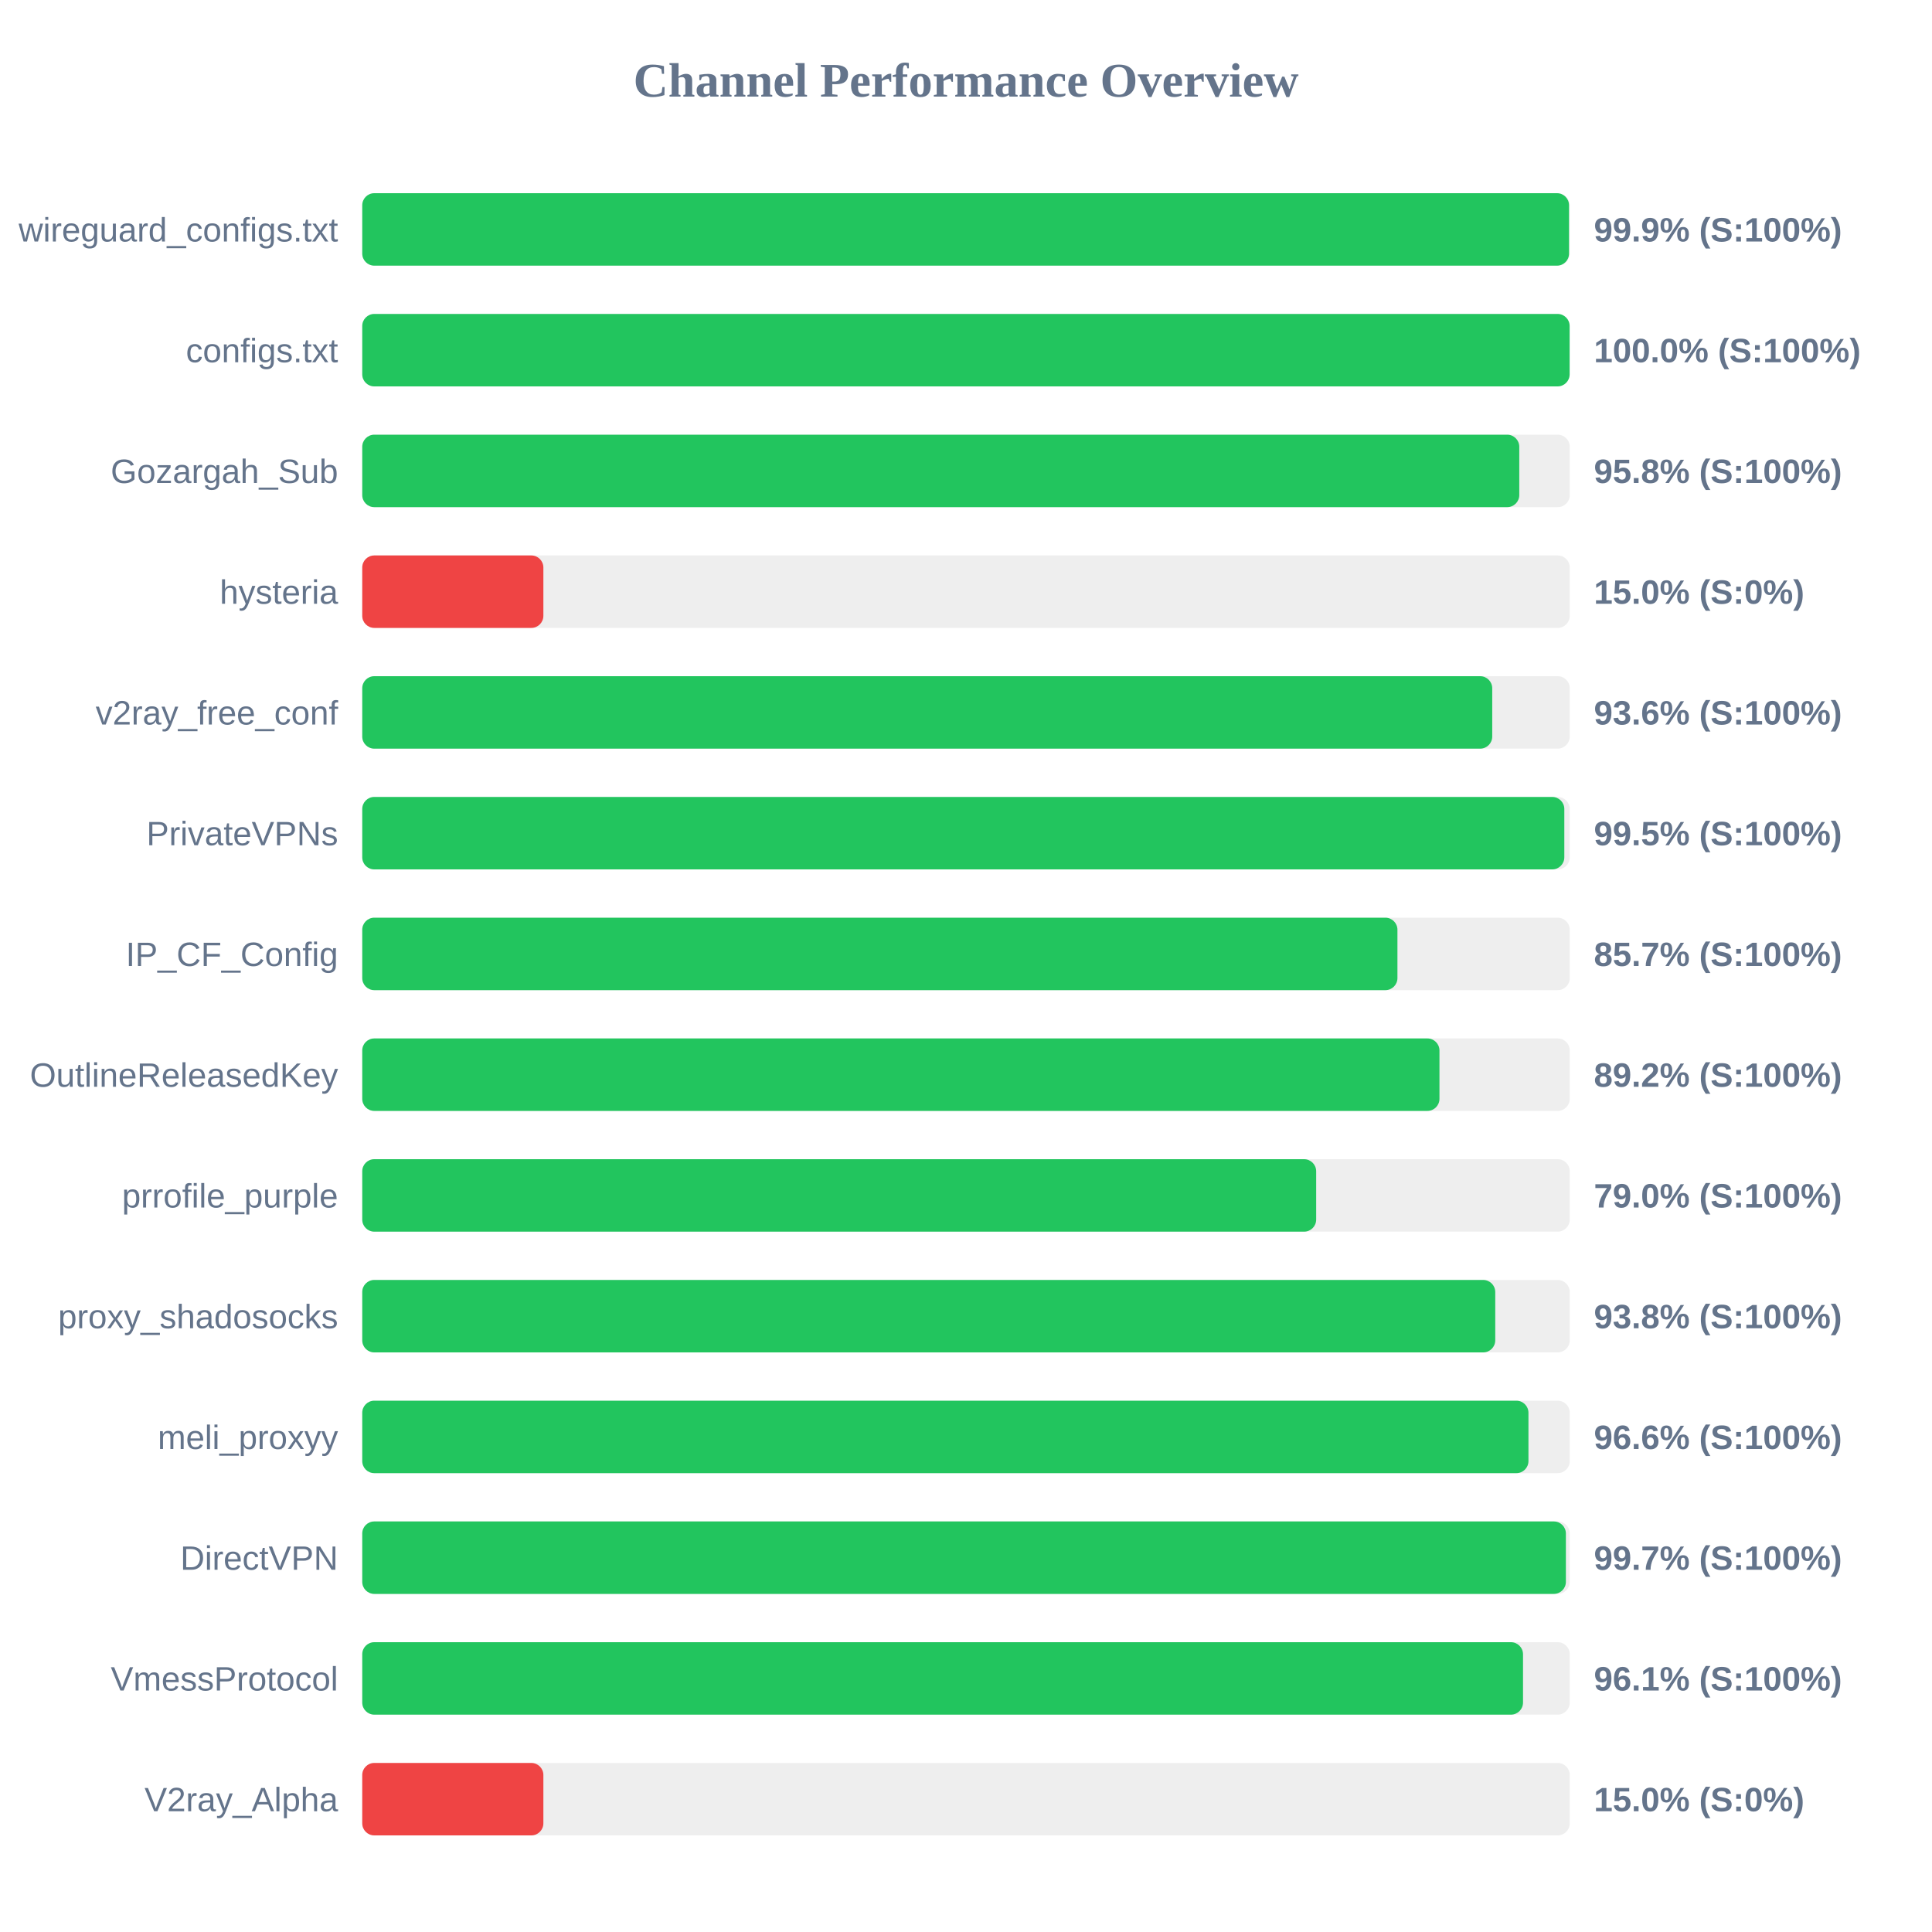
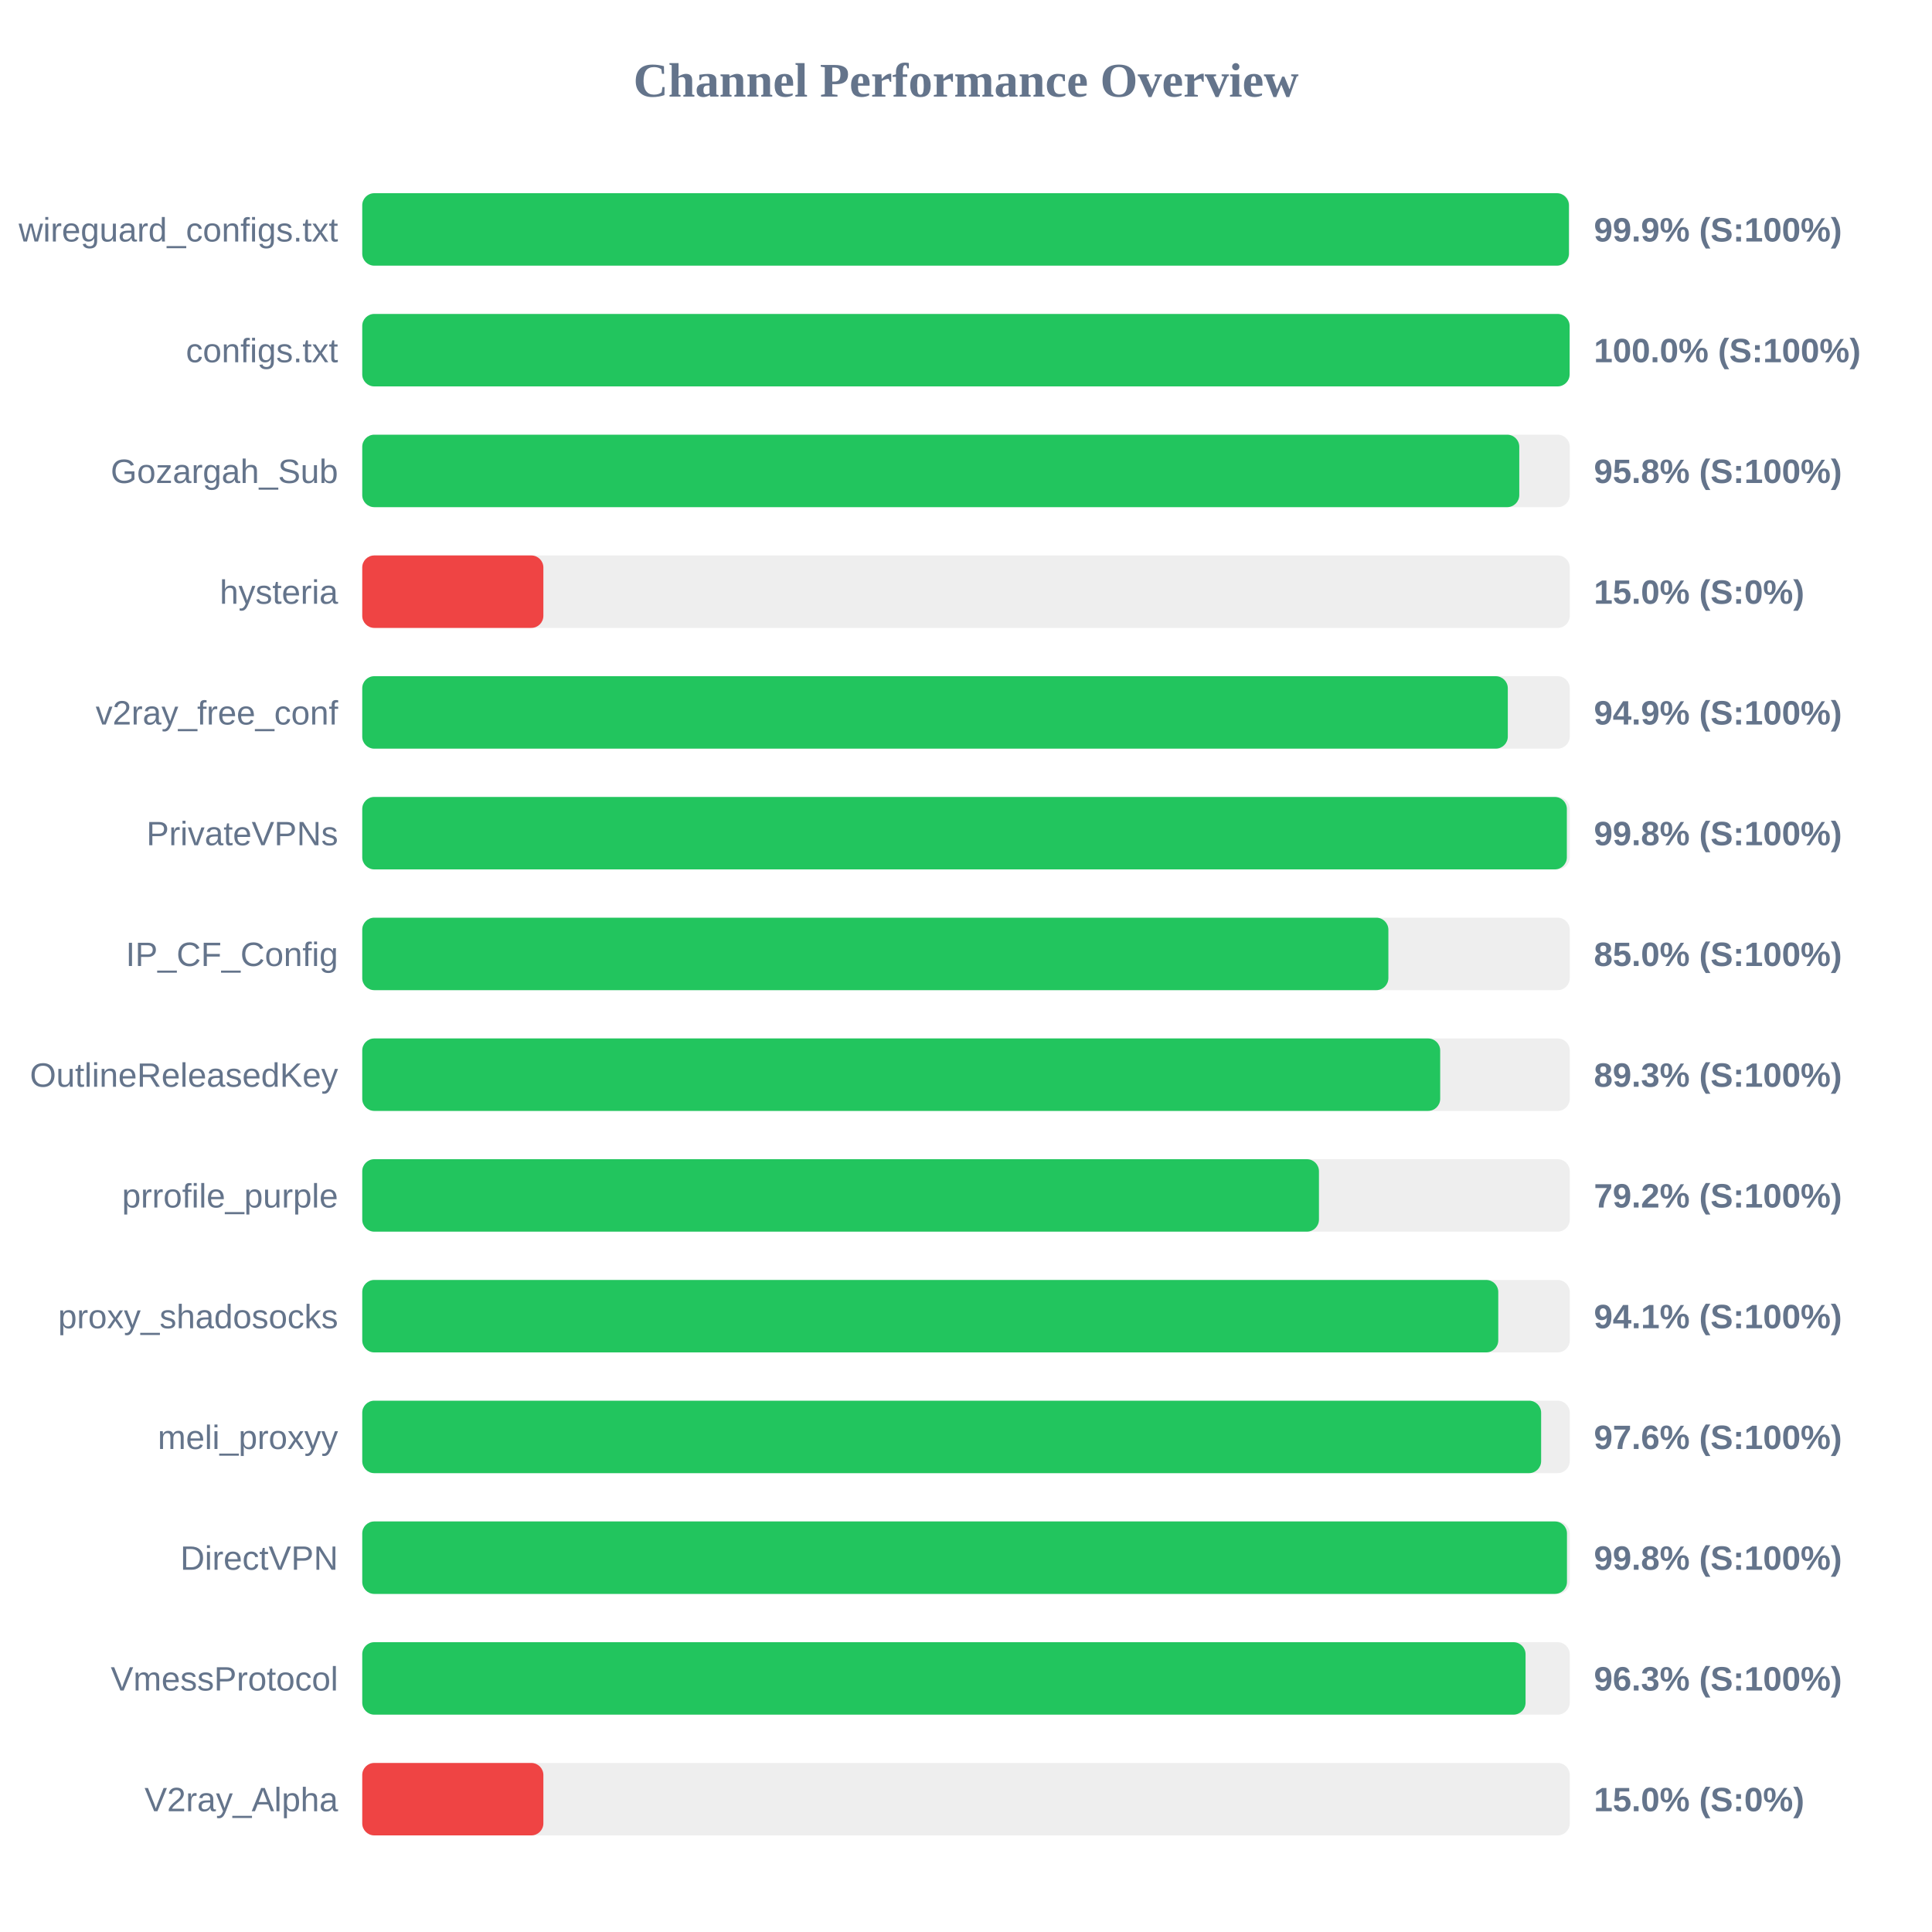
<svg xmlns="http://www.w3.org/2000/svg" width="800" height="800" version="1.1">
  <style>
        .row { font: 14px Arial; fill: #64748b; }
        .score { font: bold 14px Arial; fill: #64748b; }
    </style>
  <text x="400" y="40" text-anchor="middle" font-size="20px" font-weight="bold" fill="#64748b">Channel Performance Overview</text>
  <rect x="150" y="80" width="500" height="30" fill="#eee" rx="5" />
-   <rect x="150" y="80" width="499.7" height="30" fill="#22c55e" rx="5" />
+   <rect x="150" y="80" width="499.65" height="30" fill="#22c55e" rx="5" />
  <text x="140" y="100" text-anchor="end" class="row">wireguard_configs.txt</text>
  <text x="660" y="100" text-anchor="start" class="score">99.9% (S:100%)</text>
  <rect x="150" y="130" width="500" height="30" fill="#eee" rx="5" />
  <rect x="150" y="130" width="499.95" height="30" fill="#22c55e" rx="5" />
  <text x="140" y="150" text-anchor="end" class="row">configs.txt</text>
  <text x="660" y="150" text-anchor="start" class="score">100.0% (S:100%)</text>
  <rect x="150" y="180" width="500" height="30" fill="#eee" rx="5" />
  <rect x="150" y="180" width="479.1" height="30" fill="#22c55e" rx="5" />
  <text x="140" y="200" text-anchor="end" class="row">Gozargah_Sub</text>
  <text x="660" y="200" text-anchor="start" class="score">95.8% (S:100%)</text>
  <rect x="150" y="230" width="500" height="30" fill="#eee" rx="5" />
  <rect x="150" y="230" width="75.0" height="30" fill="#ef4444" rx="5" />
  <text x="140" y="250" text-anchor="end" class="row">hysteria</text>
  <text x="660" y="250" text-anchor="start" class="score">15.0% (S:0%)</text>
  <rect x="150" y="280" width="500" height="30" fill="#eee" rx="5" />
-   <rect x="150" y="280" width="467.9" height="30" fill="#22c55e" rx="5" />
+   <rect x="150" y="280" width="474.35" height="30" fill="#22c55e" rx="5" />
  <text x="140" y="300" text-anchor="end" class="row">v2ray_free_conf</text>
-   <text x="660" y="300" text-anchor="start" class="score">93.6% (S:100%)</text>
+   <text x="660" y="300" text-anchor="start" class="score">94.9% (S:100%)</text>
  <rect x="150" y="330" width="500" height="30" fill="#eee" rx="5" />
-   <rect x="150" y="330" width="497.75" height="30" fill="#22c55e" rx="5" />
+   <rect x="150" y="330" width="498.8" height="30" fill="#22c55e" rx="5" />
  <text x="140" y="350" text-anchor="end" class="row">PrivateVPNs</text>
-   <text x="660" y="350" text-anchor="start" class="score">99.5% (S:100%)</text>
+   <text x="660" y="350" text-anchor="start" class="score">99.8% (S:100%)</text>
  <rect x="150" y="380" width="500" height="30" fill="#eee" rx="5" />
-   <rect x="150" y="380" width="428.65" height="30" fill="#22c55e" rx="5" />
+   <rect x="150" y="380" width="424.9" height="30" fill="#22c55e" rx="5" />
  <text x="140" y="400" text-anchor="end" class="row">IP_CF_Config</text>
-   <text x="660" y="400" text-anchor="start" class="score">85.7% (S:100%)</text>
+   <text x="660" y="400" text-anchor="start" class="score">85.0% (S:100%)</text>
  <rect x="150" y="430" width="500" height="30" fill="#eee" rx="5" />
-   <rect x="150" y="430" width="446.05" height="30" fill="#22c55e" rx="5" />
+   <rect x="150" y="430" width="446.35" height="30" fill="#22c55e" rx="5" />
  <text x="140" y="450" text-anchor="end" class="row">OutlineReleasedKey</text>
-   <text x="660" y="450" text-anchor="start" class="score">89.2% (S:100%)</text>
+   <text x="660" y="450" text-anchor="start" class="score">89.3% (S:100%)</text>
  <rect x="150" y="480" width="500" height="30" fill="#eee" rx="5" />
-   <rect x="150" y="480" width="395.0" height="30" fill="#22c55e" rx="5" />
+   <rect x="150" y="480" width="396.15" height="30" fill="#22c55e" rx="5" />
  <text x="140" y="500" text-anchor="end" class="row">prrofile_purple</text>
-   <text x="660" y="500" text-anchor="start" class="score">79.0% (S:100%)</text>
+   <text x="660" y="500" text-anchor="start" class="score">79.2% (S:100%)</text>
  <rect x="150" y="530" width="500" height="30" fill="#eee" rx="5" />
-   <rect x="150" y="530" width="469.15" height="30" fill="#22c55e" rx="5" />
+   <rect x="150" y="530" width="470.4" height="30" fill="#22c55e" rx="5" />
  <text x="140" y="550" text-anchor="end" class="row">proxy_shadosocks</text>
-   <text x="660" y="550" text-anchor="start" class="score">93.8% (S:100%)</text>
+   <text x="660" y="550" text-anchor="start" class="score">94.1% (S:100%)</text>
  <rect x="150" y="580" width="500" height="30" fill="#eee" rx="5" />
-   <rect x="150" y="580" width="482.9" height="30" fill="#22c55e" rx="5" />
+   <rect x="150" y="580" width="488.15" height="30" fill="#22c55e" rx="5" />
  <text x="140" y="600" text-anchor="end" class="row">meli_proxyy</text>
-   <text x="660" y="600" text-anchor="start" class="score">96.6% (S:100%)</text>
+   <text x="660" y="600" text-anchor="start" class="score">97.6% (S:100%)</text>
  <rect x="150" y="630" width="500" height="30" fill="#eee" rx="5" />
-   <rect x="150" y="630" width="498.4" height="30" fill="#22c55e" rx="5" />
+   <rect x="150" y="630" width="498.85" height="30" fill="#22c55e" rx="5" />
  <text x="140" y="650" text-anchor="end" class="row">DirectVPN</text>
-   <text x="660" y="650" text-anchor="start" class="score">99.7% (S:100%)</text>
+   <text x="660" y="650" text-anchor="start" class="score">99.8% (S:100%)</text>
  <rect x="150" y="680" width="500" height="30" fill="#eee" rx="5" />
-   <rect x="150" y="680" width="480.65" height="30" fill="#22c55e" rx="5" />
+   <rect x="150" y="680" width="481.7" height="30" fill="#22c55e" rx="5" />
  <text x="140" y="700" text-anchor="end" class="row">VmessProtocol</text>
-   <text x="660" y="700" text-anchor="start" class="score">96.1% (S:100%)</text>
+   <text x="660" y="700" text-anchor="start" class="score">96.3% (S:100%)</text>
  <rect x="150" y="730" width="500" height="30" fill="#eee" rx="5" />
  <rect x="150" y="730" width="75.0" height="30" fill="#ef4444" rx="5" />
  <text x="140" y="750" text-anchor="end" class="row">V2ray_Alpha</text>
  <text x="660" y="750" text-anchor="start" class="score">15.0% (S:0%)</text>
</svg>
